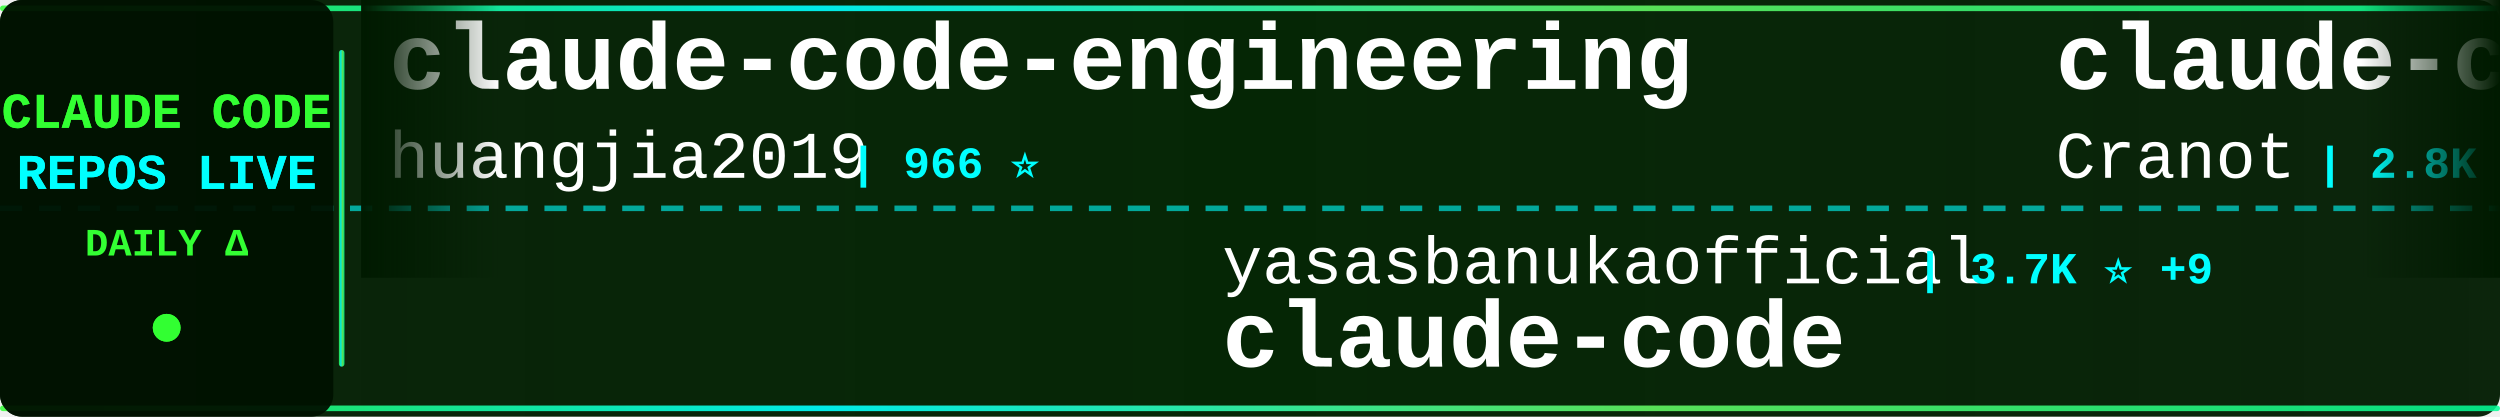
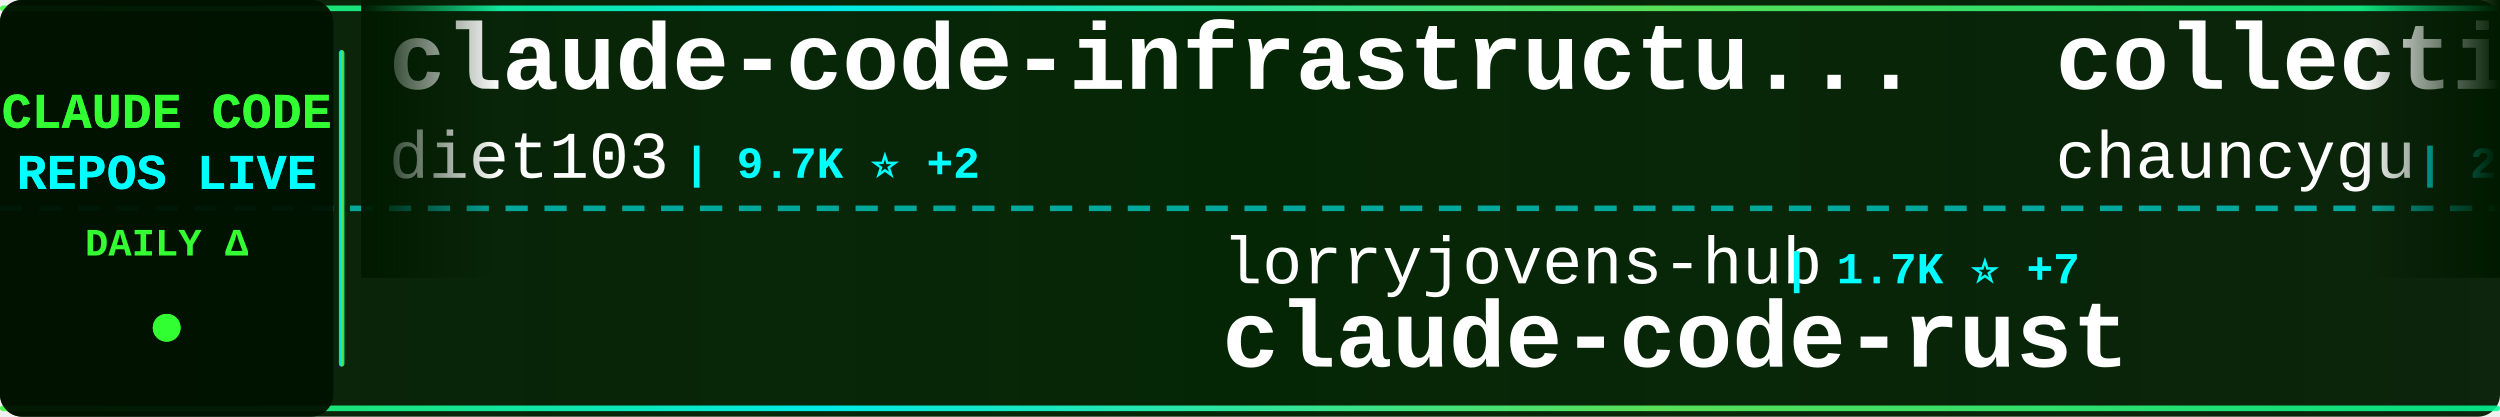
<svg xmlns="http://www.w3.org/2000/svg" width="900" height="150">
  <defs>
    <linearGradient id="tickerBg" x1="0%" y1="0%" x2="100%" y2="0%">
      <stop offset="0%" style="stop-color:#001a00;stop-opacity:0.95" />
      <stop offset="50%" style="stop-color:#002200;stop-opacity:0.98" />
      <stop offset="100%" style="stop-color:#001a00;stop-opacity:0.95" />
    </linearGradient>
    <linearGradient id="borderGrad" x1="0%" y1="0%" x2="100%" y2="0%">
      <stop offset="0%" style="stop-color:#33ff33;stop-opacity:0.85">
        <animate attributeName="stop-opacity" values="0.85;1;0.85" dur="2s" repeatCount="indefinite" />
      </stop>
      <stop offset="33%" style="stop-color:#00ffff;stop-opacity:0.9">
        <animate attributeName="stop-opacity" values="0.9;1;0.9" dur="2.2s" repeatCount="indefinite" />
      </stop>
      <stop offset="66%" style="stop-color:#66ff66;stop-opacity:0.85">
        <animate attributeName="stop-opacity" values="0.85;1;0.85" dur="1.8s" repeatCount="indefinite" />
      </stop>
      <stop offset="100%" style="stop-color:#00ff99;stop-opacity:0.85">
        <animate attributeName="stop-opacity" values="0.85;1;0.85" dur="2s" repeatCount="indefinite" />
      </stop>
    </linearGradient>
    <filter id="textGlow">
      <feGaussianBlur stdDeviation="0.1" result="coloredBlur" />
      <feMerge>
        <feMergeNode in="coloredBlur" />
        <feMergeNode in="SourceGraphic" />
      </feMerge>
    </filter>
    <filter id="metricGlow">
      <feGaussianBlur stdDeviation="0.2" result="coloredBlur" />
      <feMerge>
        <feMergeNode in="coloredBlur" />
        <feMergeNode in="SourceGraphic" />
      </feMerge>
    </filter>
    <linearGradient id="leftFade" x1="0%" y1="0%" x2="100%" y2="0%">
      <stop offset="0%" style="stop-color:#001a00;stop-opacity:1" />
      <stop offset="100%" style="stop-color:#001a00;stop-opacity:0" />
    </linearGradient>
    <linearGradient id="rightFade" x1="0%" y1="0%" x2="100%" y2="0%">
      <stop offset="0%" style="stop-color:#001a00;stop-opacity:0" />
      <stop offset="100%" style="stop-color:#001a00;stop-opacity:1" />
    </linearGradient>
  </defs>
  <rect width="900" height="150" fill="url(#tickerBg)" rx="8" />
  <rect x="0" y="2" width="900" height="2" fill="url(#borderGrad)" rx="1" />
  <rect x="0" y="146" width="900" height="2" fill="url(#borderGrad)" rx="1" />
  <line x1="0" y1="75" x2="900" y2="75" stroke="#00ffff" stroke-width="2" stroke-dasharray="8 6" opacity="0.6" />
  <rect x="0" y="0" width="120" height="150" fill="#001100" opacity="0.95" rx="8" />
  <text x="60" y="46" font-family="'Courier New', monospace" font-size="18" font-weight="bold" fill="#33ff33" text-anchor="middle" filter="url(#textGlow)">
    CLAUDE CODE
  </text>
  <text x="60" y="68" font-family="'Courier New', monospace" font-size="18" font-weight="bold" fill="#00ffff" text-anchor="middle" filter="url(#textGlow)">
    REPOS LIVE
  </text>
  <text x="60" y="92" font-family="'Courier New', monospace" font-size="14" font-weight="bold" fill="#33ff33" text-anchor="middle">
    DAILY Δ
  </text>
  <circle cx="60" cy="118" r="5" fill="#33ff33" filter="url(#metricGlow)">
    <animate attributeName="r" values="4;6;4" dur="1.5s" repeatCount="indefinite" />
    <animate attributeName="opacity" values="0.6;1;0.6" dur="1.5s" repeatCount="indefinite" />
  </circle>
  <rect x="122" y="18" width="2" height="114" fill="url(#borderGrad)" rx="1" />
  <clipPath id="tickerClip">
    <rect x="130" y="0" width="770" height="150" />
  </clipPath>
  <g clip-path="url(#tickerClip)">
    <g id="tickerItems">
      <animateTransform attributeName="transform" attributeType="XML" type="translate" from="0 0" to="-3000 0" dur="54s" repeatCount="indefinite" />
      <g transform="translate(0, 0)">
-         <text x="140" y="32" font-family="'Courier New', monospace" font-size="34" font-weight="bold" fill="#ffffff">claude-code-engineering</text>
-         <text x="140" y="64" font-family="'Courier New', monospace" font-size="24" font-weight="normal" fill="#ffffff" opacity="1.0">huangjia2019</text>
-         <text x="306" y="64" font-family="'Courier New', monospace" font-size="16" font-weight="bold" fill="#00ffff"> | 966 ⭐</text>
+         <text x="140" y="32" font-family="'Courier New', monospace" font-size="34" font-weight="bold" fill="#ffffff">claude-code-infrastructu...</text>
+         <text x="140" y="64" font-family="'Courier New', monospace" font-size="24" font-weight="normal" fill="#ffffff" opacity="1.0">diet103</text>
+         <text x="246" y="64" font-family="'Courier New', monospace" font-size="16" font-weight="bold" fill="#00ffff"> | 9.7K ⭐ +2</text>
      </g>
      <g transform="translate(300, 0)">
-         <text x="140" y="102" font-family="'Courier New', monospace" font-size="24" font-weight="normal" fill="#ffffff" opacity="1.0">yasasbanukaofficial</text>
-         <text x="390" y="102" font-family="'Courier New', monospace" font-size="16" font-weight="bold" fill="#00ffff"> | 3.7K ⭐ +9</text>
-         <text x="140" y="132" font-family="'Courier New', monospace" font-size="34" font-weight="bold" fill="#ffffff">claude-code</text>
+         <text x="140" y="102" font-family="'Courier New', monospace" font-size="24" font-weight="normal" fill="#ffffff" opacity="1.0">lorryjovens-hub</text>
+         <text x="342" y="102" font-family="'Courier New', monospace" font-size="16" font-weight="bold" fill="#00ffff"> | 1.7K ⭐ +7</text>
+         <text x="140" y="132" font-family="'Courier New', monospace" font-size="34" font-weight="bold" fill="#ffffff">claude-code-rust</text>
      </g>
      <g transform="translate(600, 0)">
-         <text x="140" y="32" font-family="'Courier New', monospace" font-size="34" font-weight="bold" fill="#ffffff">claude-code-guide</text>
-         <text x="140" y="64" font-family="'Courier New', monospace" font-size="24" font-weight="normal" fill="#ffffff" opacity="1.0">Cranot</text>
-         <text x="234" y="64" font-family="'Courier New', monospace" font-size="16" font-weight="bold" fill="#00ffff"> | 2.8K ⭐</text>
+         <text x="140" y="32" font-family="'Courier New', monospace" font-size="34" font-weight="bold" fill="#ffffff">collection-claude-code-s...</text>
+         <text x="140" y="64" font-family="'Courier New', monospace" font-size="24" font-weight="normal" fill="#ffffff" opacity="1.0">chauncygu</text>
+         <text x="270" y="64" font-family="'Courier New', monospace" font-size="16" font-weight="bold" fill="#00ffff"> | 2.8K ⭐ +1</text>
      </g>
      <g transform="translate(900, 0)">
-         <text x="140" y="102" font-family="'Courier New', monospace" font-size="24" font-weight="normal" fill="#ffffff" opacity="1.0">AprilNEA</text>
-         <text x="258" y="102" font-family="'Courier New', monospace" font-size="16" font-weight="bold" fill="#00ffff"> | 391 ⭐ +1</text>
-         <text x="140" y="132" font-family="'Courier New', monospace" font-size="34" font-weight="bold" fill="#ffffff">claude-code-source</text>
+         <text x="140" y="102" font-family="'Courier New', monospace" font-size="24" font-weight="normal" fill="#ffffff" opacity="1.0">Yeachan-Heo</text>
+         <text x="294" y="102" font-family="'Courier New', monospace" font-size="16" font-weight="bold" fill="#00ffff"> | 37.7K ⭐ +32</text>
+         <text x="140" y="132" font-family="'Courier New', monospace" font-size="34" font-weight="bold" fill="#ffffff">oh-my-claudecode</text>
      </g>
      <g transform="translate(1200, 0)">
-         <text x="140" y="32" font-family="'Courier New', monospace" font-size="34" font-weight="bold" fill="#ffffff">claude-code</text>
-         <text x="140" y="64" font-family="'Courier New', monospace" font-size="24" font-weight="normal" fill="#ffffff" opacity="1.0">RishabhK103</text>
-         <text x="294" y="64" font-family="'Courier New', monospace" font-size="16" font-weight="bold" fill="#00ffff"> | 101 ⭐</text>
+         <text x="140" y="32" font-family="'Courier New', monospace" font-size="34" font-weight="bold" fill="#ffffff">sc-claude-code-files</text>
+         <text x="140" y="64" font-family="'Courier New', monospace" font-size="24" font-weight="normal" fill="#ffffff" opacity="1.0">https-deeplearning-ai</text>
+         <text x="414" y="64" font-family="'Courier New', monospace" font-size="16" font-weight="bold" fill="#00ffff"> | 533 ⭐</text>
      </g>
      <g transform="translate(1500, 0)">
-         <text x="140" y="102" font-family="'Courier New', monospace" font-size="24" font-weight="normal" fill="#ffffff" opacity="1.0">luongnv89</text>
-         <text x="270" y="102" font-family="'Courier New', monospace" font-size="16" font-weight="bold" fill="#00ffff"> | 39.7K ⭐ +49</text>
-         <text x="140" y="132" font-family="'Courier New', monospace" font-size="34" font-weight="bold" fill="#ffffff">claude-howto</text>
+         <text x="140" y="102" font-family="'Courier New', monospace" font-size="24" font-weight="normal" fill="#ffffff" opacity="1.0">Windy3f3f3f3f</text>
+         <text x="318" y="102" font-family="'Courier New', monospace" font-size="16" font-weight="bold" fill="#00ffff"> | 2.2K ⭐ +11</text>
+         <text x="140" y="132" font-family="'Courier New', monospace" font-size="34" font-weight="bold" fill="#ffffff">claude-code-from-scratch</text>
      </g>
      <g transform="translate(1800, 0)">
-         <text x="140" y="32" font-family="'Courier New', monospace" font-size="34" font-weight="bold" fill="#ffffff">claude-code-source</text>
-         <text x="140" y="64" font-family="'Courier New', monospace" font-size="24" font-weight="normal" fill="#ffffff" opacity="1.0">JrCx7scC</text>
-         <text x="258" y="64" font-family="'Courier New', monospace" font-size="16" font-weight="bold" fill="#00ffff"> | 371 ⭐</text>
+         <text x="140" y="32" font-family="'Courier New', monospace" font-size="34" font-weight="bold" fill="#ffffff">Claude-code</text>
+         <text x="140" y="64" font-family="'Courier New', monospace" font-size="24" font-weight="normal" fill="#ffffff" opacity="1.0">fazxes</text>
+         <text x="234" y="64" font-family="'Courier New', monospace" font-size="16" font-weight="bold" fill="#00ffff"> | 225 ⭐</text>
      </g>
      <g transform="translate(2100, 0)">
-         <text x="140" y="102" font-family="'Courier New', monospace" font-size="24" font-weight="normal" fill="#ffffff" opacity="1.0">affaan-m</text>
-         <text x="258" y="102" font-family="'Courier New', monospace" font-size="16" font-weight="bold" fill="#00ffff"> | 228.5K ⭐ +340</text>
-         <text x="140" y="132" font-family="'Courier New', monospace" font-size="34" font-weight="bold" fill="#ffffff">ECC</text>
+         <text x="140" y="102" font-family="'Courier New', monospace" font-size="24" font-weight="normal" fill="#ffffff" opacity="1.0">FlorianBruniaux</text>
+         <text x="342" y="102" font-family="'Courier New', monospace" font-size="16" font-weight="bold" fill="#00ffff"> | 5.4K ⭐ +11</text>
+         <text x="140" y="132" font-family="'Courier New', monospace" font-size="34" font-weight="bold" fill="#ffffff">claude-code-ultimate-gui...</text>
      </g>
      <g transform="translate(2400, 0)">
-         <text x="140" y="32" font-family="'Courier New', monospace" font-size="34" font-weight="bold" fill="#ffffff">free-claude-code</text>
-         <text x="140" y="64" font-family="'Courier New', monospace" font-size="24" font-weight="normal" fill="#ffffff" opacity="1.0">Alishahryar1</text>
-         <text x="306" y="64" font-family="'Courier New', monospace" font-size="16" font-weight="bold" fill="#00ffff"> | 39.6K ⭐ +119</text>
+         <text x="140" y="32" font-family="'Courier New', monospace" font-size="34" font-weight="bold" fill="#ffffff">claude-code-base-action</text>
+         <text x="140" y="64" font-family="'Courier New', monospace" font-size="24" font-weight="normal" fill="#ffffff" opacity="1.0">anthropics</text>
+         <text x="282" y="64" font-family="'Courier New', monospace" font-size="16" font-weight="bold" fill="#00ffff"> | 901 ⭐</text>
      </g>
      <g transform="translate(2700, 0)">
-         <text x="140" y="102" font-family="'Courier New', monospace" font-size="24" font-weight="normal" fill="#ffffff" opacity="1.0">anthropics</text>
-         <text x="282" y="102" font-family="'Courier New', monospace" font-size="16" font-weight="bold" fill="#00ffff"> | 160.3K ⭐ +242</text>
-         <text x="140" y="132" font-family="'Courier New', monospace" font-size="34" font-weight="bold" fill="#ffffff">skills</text>
+         <text x="140" y="102" font-family="'Courier New', monospace" font-size="24" font-weight="normal" fill="#ffffff" opacity="1.0">rohitg00</text>
+         <text x="258" y="102" font-family="'Courier New', monospace" font-size="16" font-weight="bold" fill="#00ffff"> | 2.3K ⭐ +6</text>
+         <text x="140" y="132" font-family="'Courier New', monospace" font-size="34" font-weight="bold" fill="#ffffff">awesome-claude-code-tool...</text>
      </g>
      <g transform="translate(3000, 0)">
-         <text x="140" y="32" font-family="'Courier New', monospace" font-size="34" font-weight="bold" fill="#ffffff">claude-code-engineering</text>
-         <text x="140" y="64" font-family="'Courier New', monospace" font-size="24" font-weight="normal" fill="#ffffff" opacity="1.0">huangjia2019</text>
-         <text x="306" y="64" font-family="'Courier New', monospace" font-size="16" font-weight="bold" fill="#00ffff"> | 966 ⭐</text>
+         <text x="140" y="32" font-family="'Courier New', monospace" font-size="34" font-weight="bold" fill="#ffffff">claude-code-infrastructu...</text>
+         <text x="140" y="64" font-family="'Courier New', monospace" font-size="24" font-weight="normal" fill="#ffffff" opacity="1.0">diet103</text>
+         <text x="246" y="64" font-family="'Courier New', monospace" font-size="16" font-weight="bold" fill="#00ffff"> | 9.7K ⭐ +2</text>
      </g>
      <g transform="translate(3300, 0)">
-         <text x="140" y="102" font-family="'Courier New', monospace" font-size="24" font-weight="normal" fill="#ffffff" opacity="1.0">yasasbanukaofficial</text>
-         <text x="390" y="102" font-family="'Courier New', monospace" font-size="16" font-weight="bold" fill="#00ffff"> | 3.7K ⭐ +9</text>
-         <text x="140" y="132" font-family="'Courier New', monospace" font-size="34" font-weight="bold" fill="#ffffff">claude-code</text>
+         <text x="140" y="102" font-family="'Courier New', monospace" font-size="24" font-weight="normal" fill="#ffffff" opacity="1.0">lorryjovens-hub</text>
+         <text x="342" y="102" font-family="'Courier New', monospace" font-size="16" font-weight="bold" fill="#00ffff"> | 1.7K ⭐ +7</text>
+         <text x="140" y="132" font-family="'Courier New', monospace" font-size="34" font-weight="bold" fill="#ffffff">claude-code-rust</text>
      </g>
      <g transform="translate(3600, 0)">
-         <text x="140" y="32" font-family="'Courier New', monospace" font-size="34" font-weight="bold" fill="#ffffff">claude-code-guide</text>
-         <text x="140" y="64" font-family="'Courier New', monospace" font-size="24" font-weight="normal" fill="#ffffff" opacity="1.0">Cranot</text>
-         <text x="234" y="64" font-family="'Courier New', monospace" font-size="16" font-weight="bold" fill="#00ffff"> | 2.8K ⭐</text>
+         <text x="140" y="32" font-family="'Courier New', monospace" font-size="34" font-weight="bold" fill="#ffffff">collection-claude-code-s...</text>
+         <text x="140" y="64" font-family="'Courier New', monospace" font-size="24" font-weight="normal" fill="#ffffff" opacity="1.0">chauncygu</text>
+         <text x="270" y="64" font-family="'Courier New', monospace" font-size="16" font-weight="bold" fill="#00ffff"> | 2.8K ⭐ +1</text>
      </g>
      <g transform="translate(3900, 0)">
-         <text x="140" y="102" font-family="'Courier New', monospace" font-size="24" font-weight="normal" fill="#ffffff" opacity="1.0">AprilNEA</text>
-         <text x="258" y="102" font-family="'Courier New', monospace" font-size="16" font-weight="bold" fill="#00ffff"> | 391 ⭐ +1</text>
-         <text x="140" y="132" font-family="'Courier New', monospace" font-size="34" font-weight="bold" fill="#ffffff">claude-code-source</text>
+         <text x="140" y="102" font-family="'Courier New', monospace" font-size="24" font-weight="normal" fill="#ffffff" opacity="1.0">Yeachan-Heo</text>
+         <text x="294" y="102" font-family="'Courier New', monospace" font-size="16" font-weight="bold" fill="#00ffff"> | 37.7K ⭐ +32</text>
+         <text x="140" y="132" font-family="'Courier New', monospace" font-size="34" font-weight="bold" fill="#ffffff">oh-my-claudecode</text>
      </g>
    </g>
  </g>
  <rect x="130" y="0" width="50" height="100" fill="url(#leftFade)" />
  <rect x="850" y="0" width="50" height="100" fill="url(#rightFade)" />
</svg>
